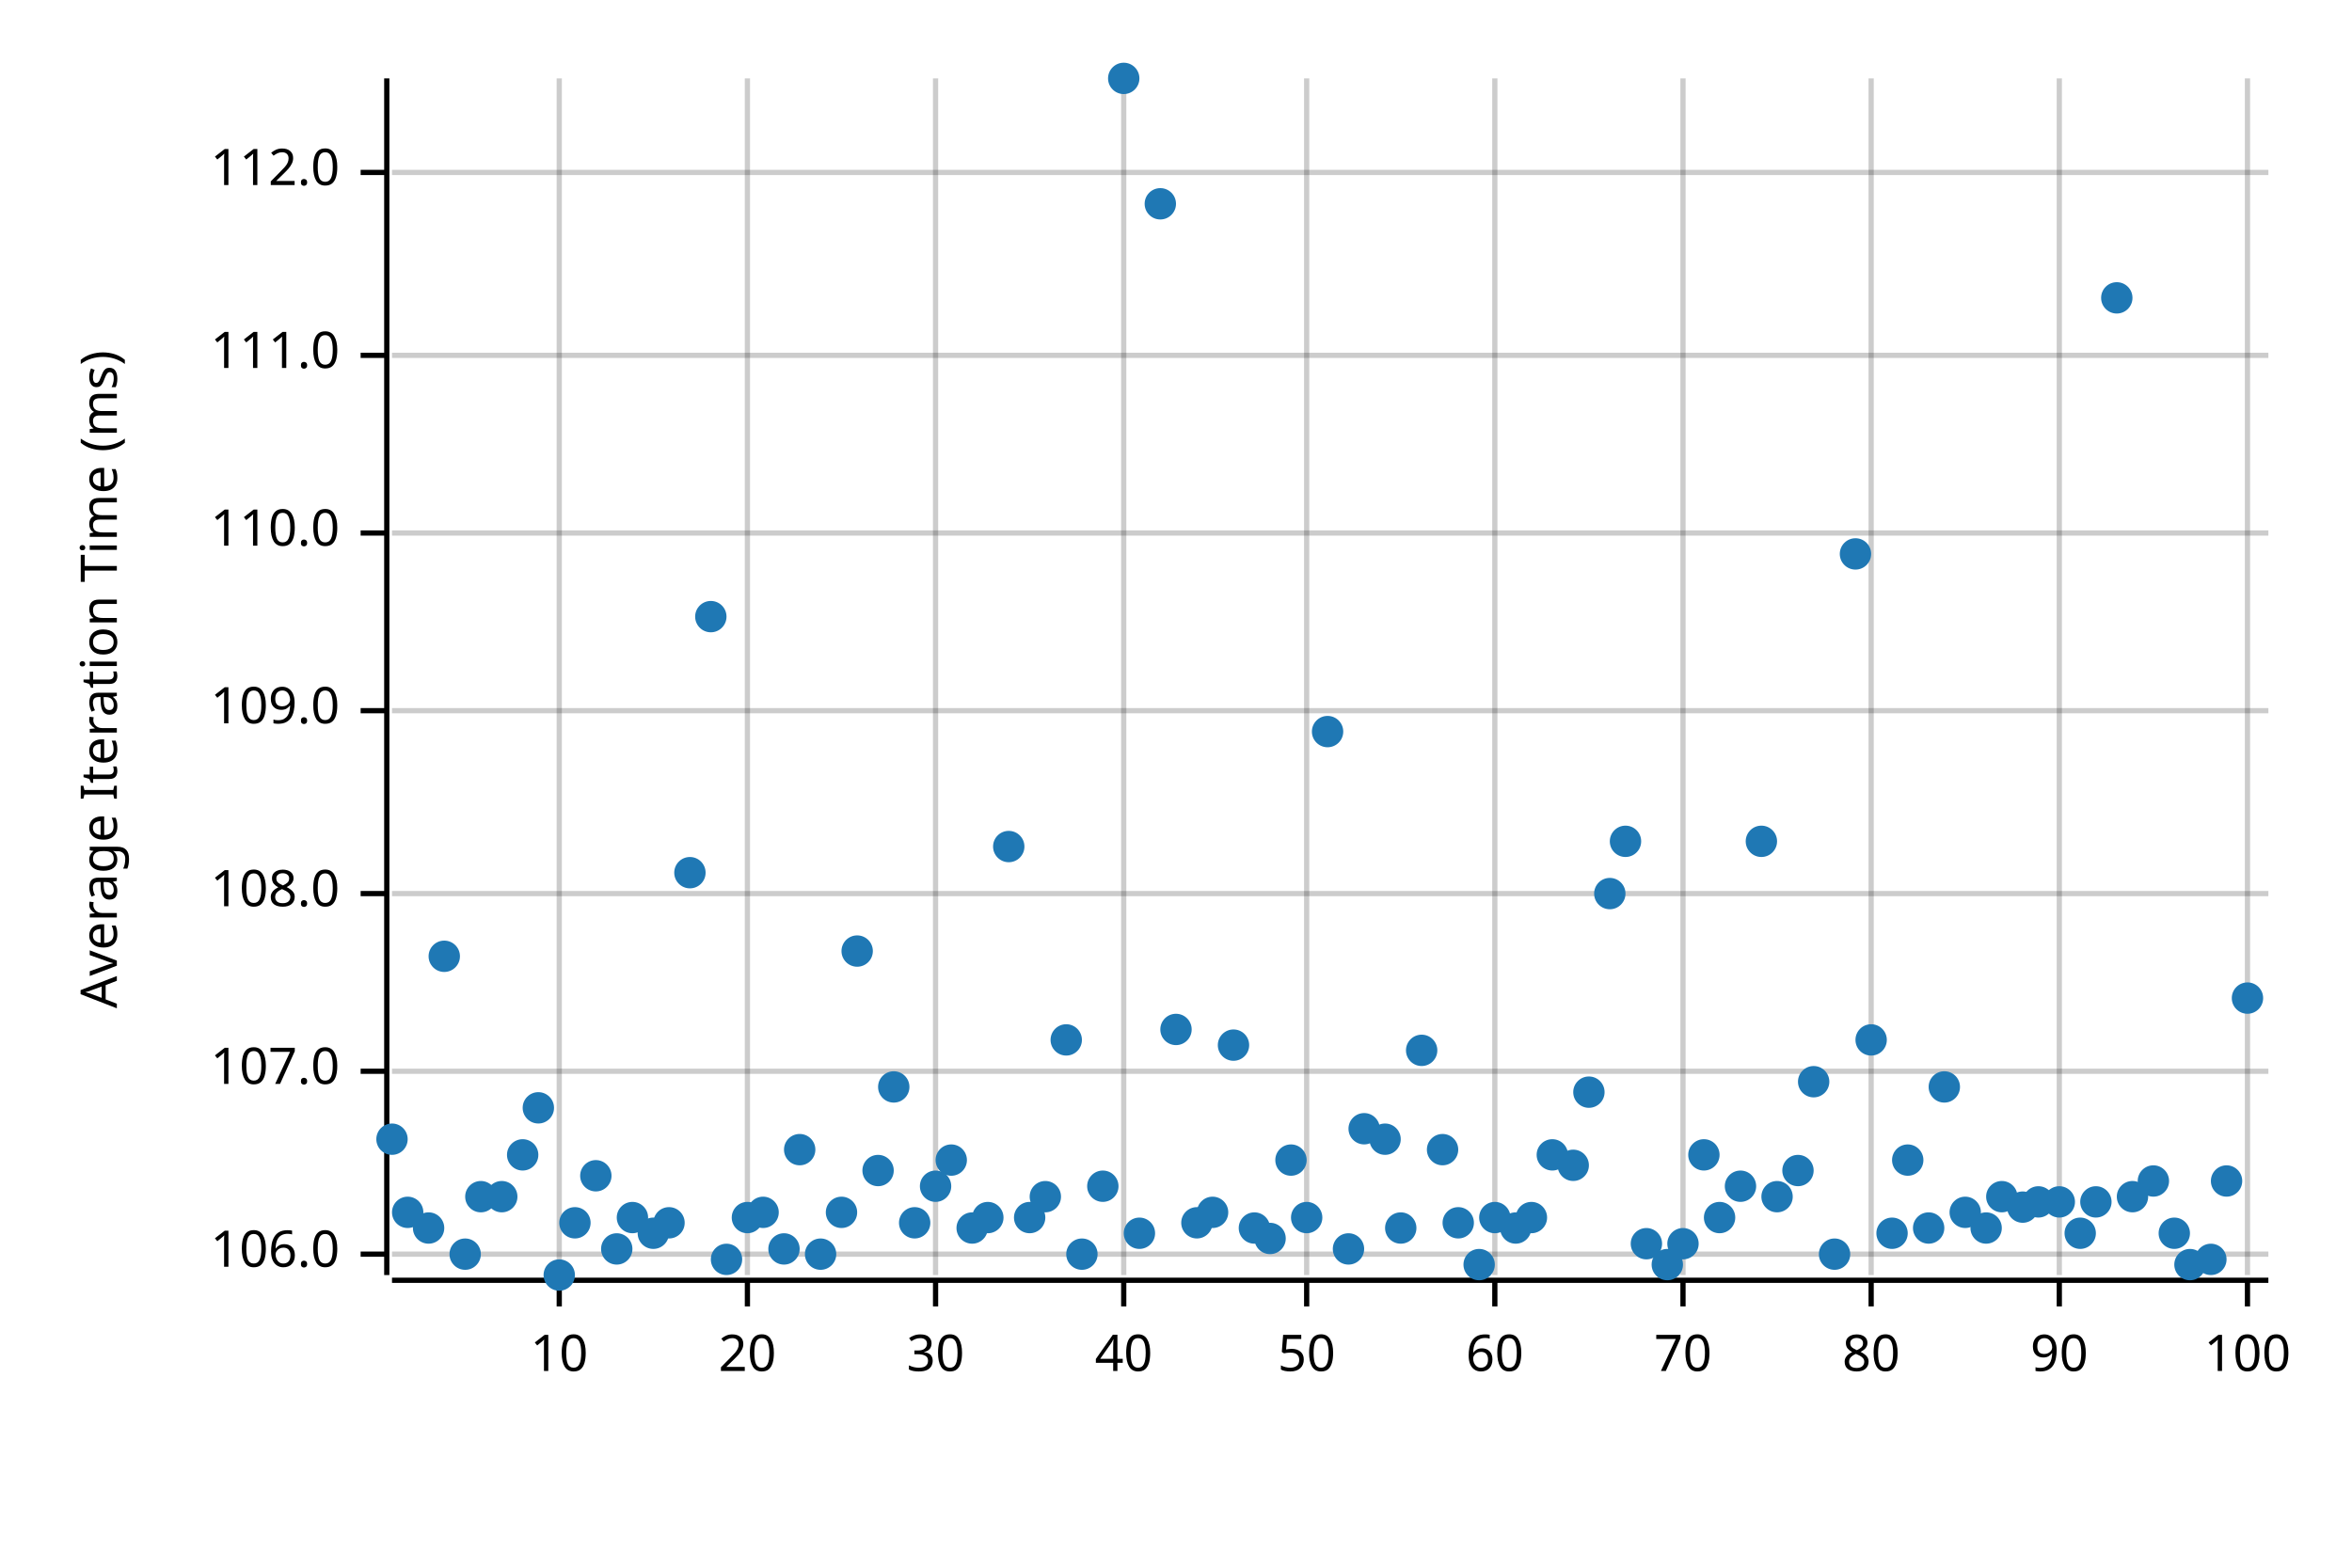
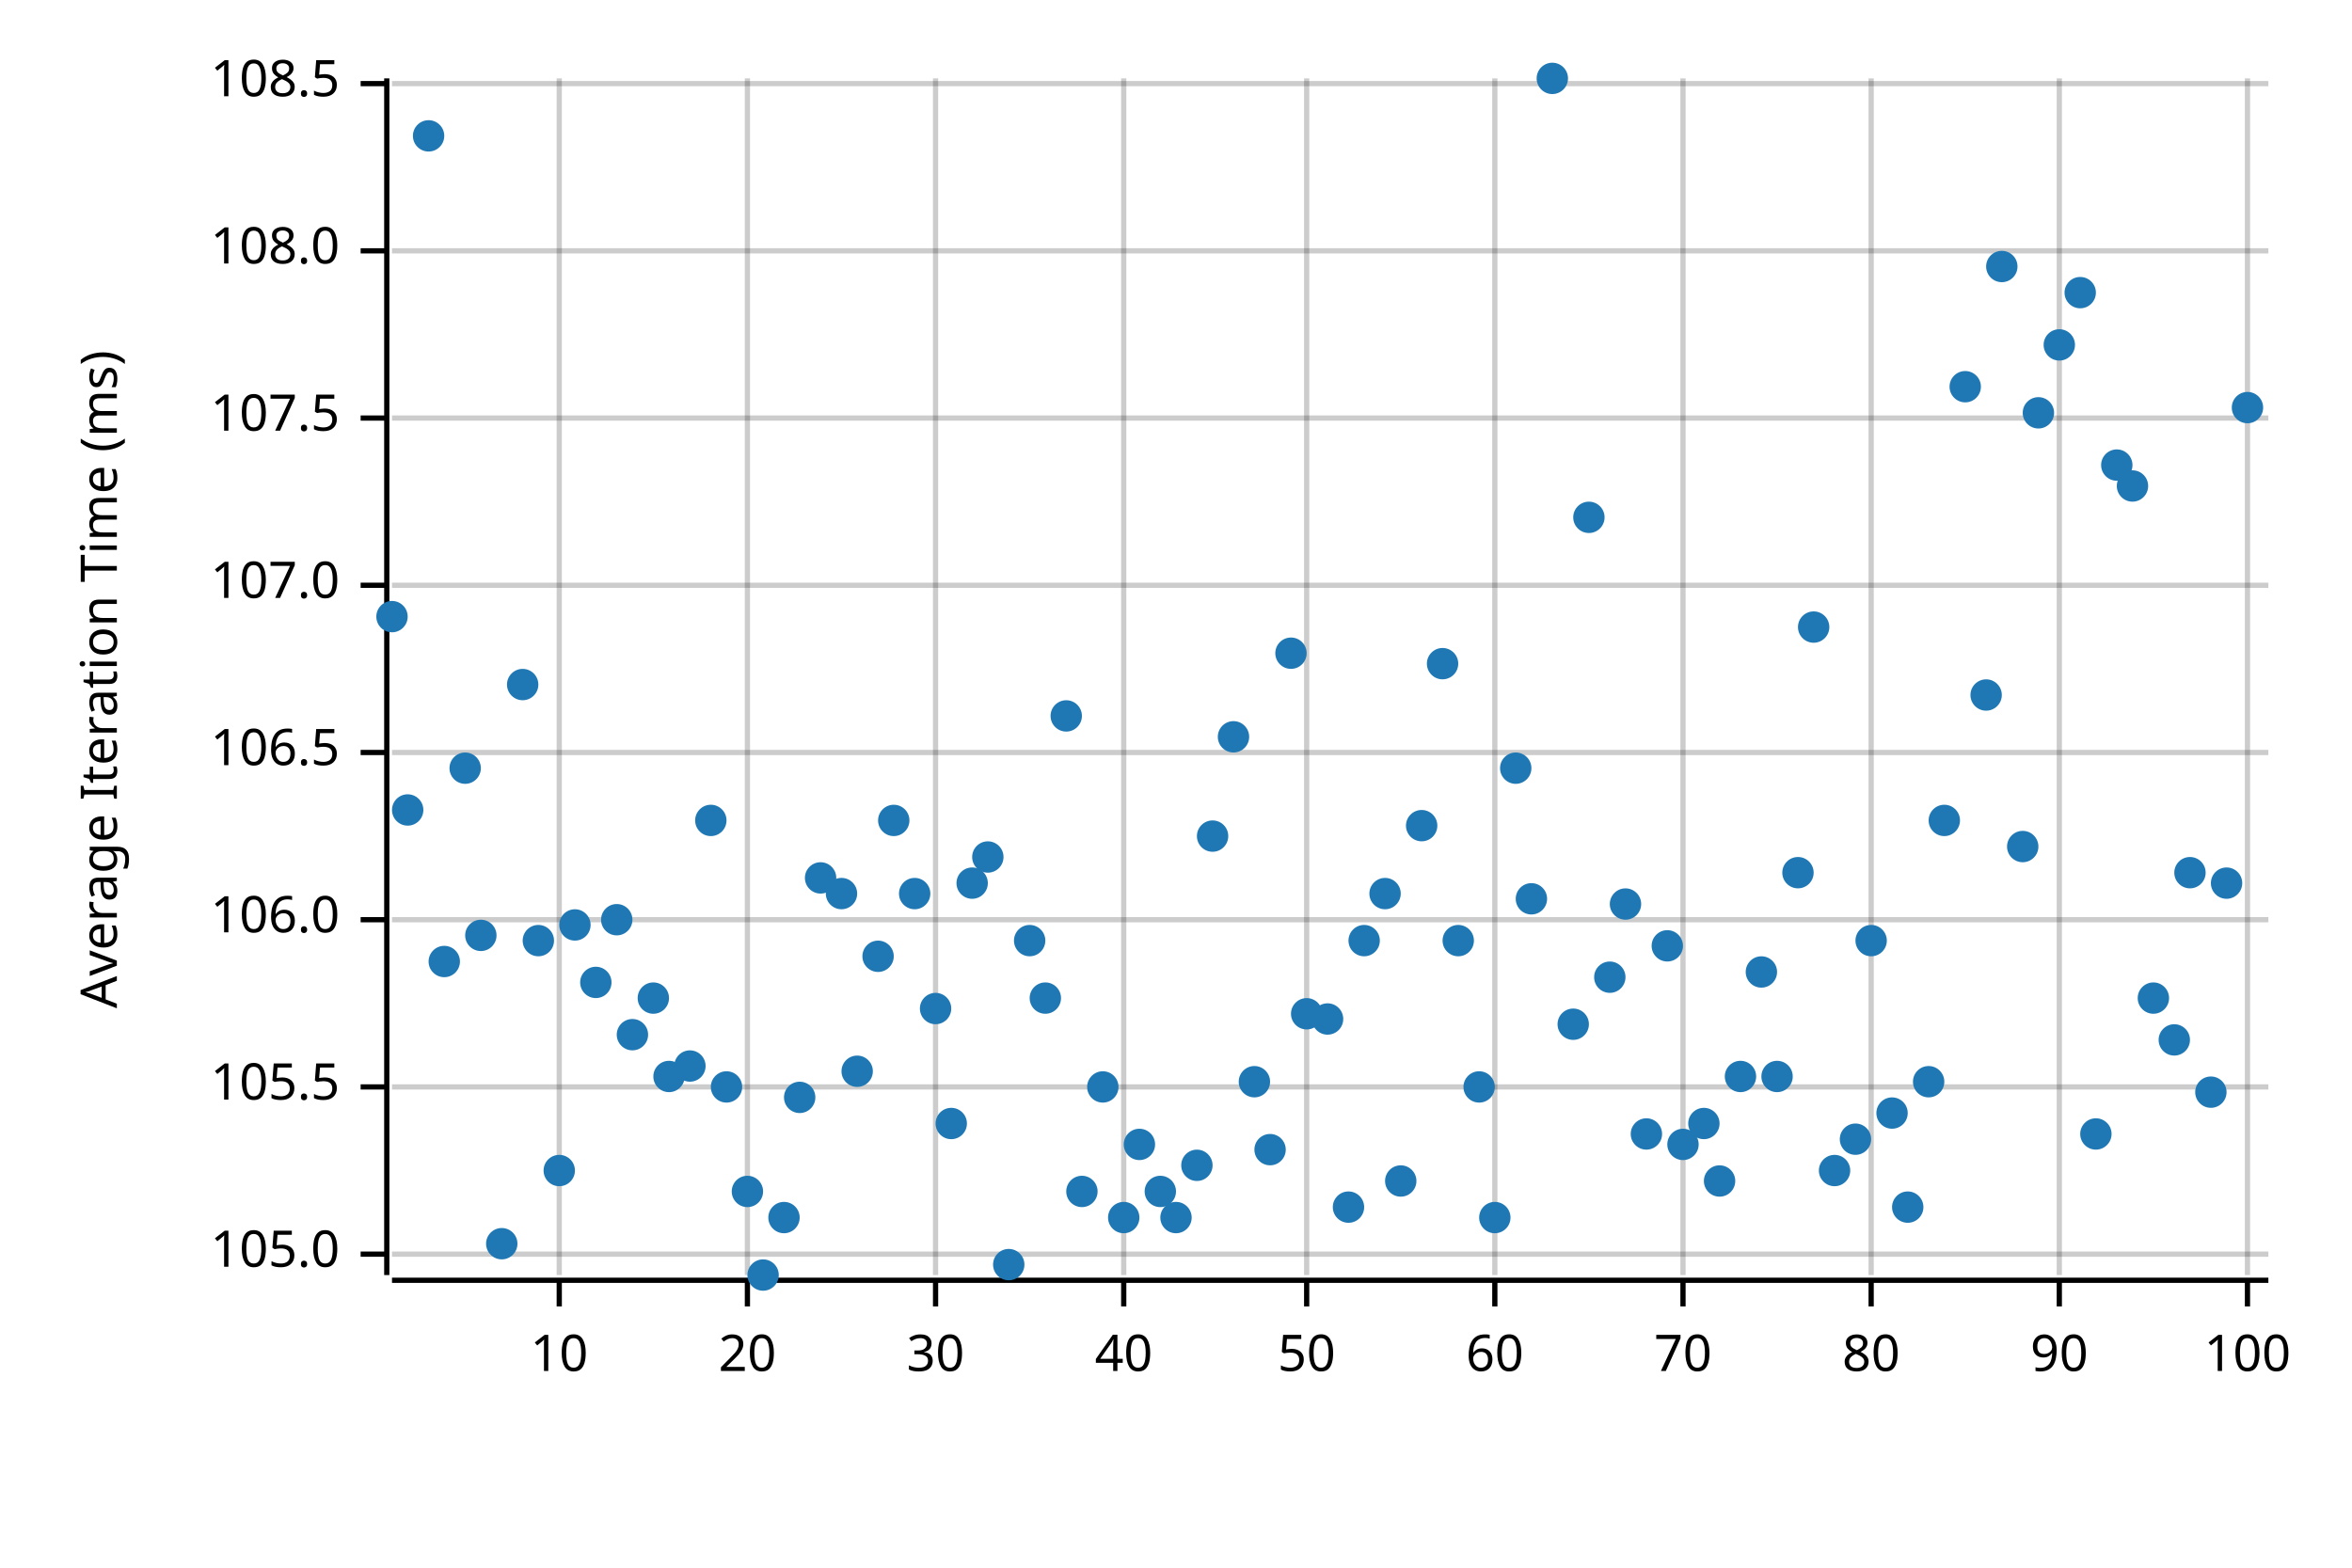
<svg xmlns="http://www.w3.org/2000/svg" width="450" height="300" viewBox="0 0 450 300">
  <text x="15" y="130" dy="0.76em" text-anchor="middle" font-family="sans-serif" font-size="9.677" opacity="1" fill="#000000" transform="rotate(270, 15, 130)">
Average Iteration Time (ms)
</text>
  <line opacity="0.2" stroke="#000000" stroke-width="1" x1="107" y1="244" x2="107" y2="15" />
  <line opacity="0.2" stroke="#000000" stroke-width="1" x1="143" y1="244" x2="143" y2="15" />
  <line opacity="0.2" stroke="#000000" stroke-width="1" x1="179" y1="244" x2="179" y2="15" />
  <line opacity="0.2" stroke="#000000" stroke-width="1" x1="215" y1="244" x2="215" y2="15" />
  <line opacity="0.2" stroke="#000000" stroke-width="1" x1="250" y1="244" x2="250" y2="15" />
  <line opacity="0.2" stroke="#000000" stroke-width="1" x1="286" y1="244" x2="286" y2="15" />
  <line opacity="0.2" stroke="#000000" stroke-width="1" x1="322" y1="244" x2="322" y2="15" />
  <line opacity="0.2" stroke="#000000" stroke-width="1" x1="358" y1="244" x2="358" y2="15" />
  <line opacity="0.2" stroke="#000000" stroke-width="1" x1="394" y1="244" x2="394" y2="15" />
  <line opacity="0.2" stroke="#000000" stroke-width="1" x1="430" y1="244" x2="430" y2="15" />
  <line opacity="0.2" stroke="#000000" stroke-width="1" x1="75" y1="240" x2="434" y2="240" />
-   <line opacity="0.2" stroke="#000000" stroke-width="1" x1="75" y1="205" x2="434" y2="205" />
-   <line opacity="0.2" stroke="#000000" stroke-width="1" x1="75" y1="171" x2="434" y2="171" />
-   <line opacity="0.2" stroke="#000000" stroke-width="1" x1="75" y1="136" x2="434" y2="136" />
-   <line opacity="0.2" stroke="#000000" stroke-width="1" x1="75" y1="102" x2="434" y2="102" />
-   <line opacity="0.2" stroke="#000000" stroke-width="1" x1="75" y1="68" x2="434" y2="68" />
-   <line opacity="0.2" stroke="#000000" stroke-width="1" x1="75" y1="33" x2="434" y2="33" />
+   <line opacity="0.2" stroke="#000000" stroke-width="1" x1="75" y1="208" x2="434" y2="208" />
+   <line opacity="0.2" stroke="#000000" stroke-width="1" x1="75" y1="176" x2="434" y2="176" />
+   <line opacity="0.2" stroke="#000000" stroke-width="1" x1="75" y1="144" x2="434" y2="144" />
+   <line opacity="0.2" stroke="#000000" stroke-width="1" x1="75" y1="112" x2="434" y2="112" />
+   <line opacity="0.2" stroke="#000000" stroke-width="1" x1="75" y1="80" x2="434" y2="80" />
+   <line opacity="0.2" stroke="#000000" stroke-width="1" x1="75" y1="48" x2="434" y2="48" />
+   <line opacity="0.2" stroke="#000000" stroke-width="1" x1="75" y1="16" x2="434" y2="16" />
  <polyline fill="none" opacity="1" stroke="#000000" stroke-width="1" points="74,15 74,244 " />
  <text x="65" y="240" dy="0.5ex" text-anchor="end" font-family="sans-serif" font-size="9.677" opacity="1" fill="#000000">
+ 105.0
+ </text>
+   <polyline fill="none" opacity="1" stroke="#000000" stroke-width="1" points="69,240 74,240 " />
+   <text x="65" y="208" dy="0.5ex" text-anchor="end" font-family="sans-serif" font-size="9.677" opacity="1" fill="#000000">
+ 105.5
+ </text>
+   <polyline fill="none" opacity="1" stroke="#000000" stroke-width="1" points="69,208 74,208 " />
+   <text x="65" y="176" dy="0.5ex" text-anchor="end" font-family="sans-serif" font-size="9.677" opacity="1" fill="#000000">
106.0
</text>
-   <polyline fill="none" opacity="1" stroke="#000000" stroke-width="1" points="69,240 74,240 " />
-   <text x="65" y="205" dy="0.5ex" text-anchor="end" font-family="sans-serif" font-size="9.677" opacity="1" fill="#000000">
+   <polyline fill="none" opacity="1" stroke="#000000" stroke-width="1" points="69,176 74,176 " />
+   <text x="65" y="144" dy="0.5ex" text-anchor="end" font-family="sans-serif" font-size="9.677" opacity="1" fill="#000000">
+ 106.5
+ </text>
+   <polyline fill="none" opacity="1" stroke="#000000" stroke-width="1" points="69,144 74,144 " />
+   <text x="65" y="112" dy="0.5ex" text-anchor="end" font-family="sans-serif" font-size="9.677" opacity="1" fill="#000000">
107.0
</text>
-   <polyline fill="none" opacity="1" stroke="#000000" stroke-width="1" points="69,205 74,205 " />
-   <text x="65" y="171" dy="0.5ex" text-anchor="end" font-family="sans-serif" font-size="9.677" opacity="1" fill="#000000">
+   <polyline fill="none" opacity="1" stroke="#000000" stroke-width="1" points="69,112 74,112 " />
+   <text x="65" y="80" dy="0.5ex" text-anchor="end" font-family="sans-serif" font-size="9.677" opacity="1" fill="#000000">
+ 107.5
+ </text>
+   <polyline fill="none" opacity="1" stroke="#000000" stroke-width="1" points="69,80 74,80 " />
+   <text x="65" y="48" dy="0.5ex" text-anchor="end" font-family="sans-serif" font-size="9.677" opacity="1" fill="#000000">
108.0
</text>
-   <polyline fill="none" opacity="1" stroke="#000000" stroke-width="1" points="69,171 74,171 " />
-   <text x="65" y="136" dy="0.5ex" text-anchor="end" font-family="sans-serif" font-size="9.677" opacity="1" fill="#000000">
- 109.0
+   <polyline fill="none" opacity="1" stroke="#000000" stroke-width="1" points="69,48 74,48 " />
+   <text x="65" y="16" dy="0.5ex" text-anchor="end" font-family="sans-serif" font-size="9.677" opacity="1" fill="#000000">
+ 108.5
</text>
-   <polyline fill="none" opacity="1" stroke="#000000" stroke-width="1" points="69,136 74,136 " />
-   <text x="65" y="102" dy="0.5ex" text-anchor="end" font-family="sans-serif" font-size="9.677" opacity="1" fill="#000000">
- 110.0
- </text>
-   <polyline fill="none" opacity="1" stroke="#000000" stroke-width="1" points="69,102 74,102 " />
-   <text x="65" y="68" dy="0.5ex" text-anchor="end" font-family="sans-serif" font-size="9.677" opacity="1" fill="#000000">
- 111.0
- </text>
-   <polyline fill="none" opacity="1" stroke="#000000" stroke-width="1" points="69,68 74,68 " />
-   <text x="65" y="33" dy="0.5ex" text-anchor="end" font-family="sans-serif" font-size="9.677" opacity="1" fill="#000000">
- 112.0
- </text>
-   <polyline fill="none" opacity="1" stroke="#000000" stroke-width="1" points="69,33 74,33 " />
+   <polyline fill="none" opacity="1" stroke="#000000" stroke-width="1" points="69,16 74,16 " />
  <polyline fill="none" opacity="1" stroke="#000000" stroke-width="1" points="75,245 434,245 " />
  <text x="107" y="255" dy="0.76em" text-anchor="middle" font-family="sans-serif" font-size="9.677" opacity="1" fill="#000000">
10
</text>
  <polyline fill="none" opacity="1" stroke="#000000" stroke-width="1" points="107,245 107,250 " />
  <text x="143" y="255" dy="0.76em" text-anchor="middle" font-family="sans-serif" font-size="9.677" opacity="1" fill="#000000">
20
</text>
  <polyline fill="none" opacity="1" stroke="#000000" stroke-width="1" points="143,245 143,250 " />
  <text x="179" y="255" dy="0.76em" text-anchor="middle" font-family="sans-serif" font-size="9.677" opacity="1" fill="#000000">
30
</text>
  <polyline fill="none" opacity="1" stroke="#000000" stroke-width="1" points="179,245 179,250 " />
  <text x="215" y="255" dy="0.76em" text-anchor="middle" font-family="sans-serif" font-size="9.677" opacity="1" fill="#000000">
40
</text>
  <polyline fill="none" opacity="1" stroke="#000000" stroke-width="1" points="215,245 215,250 " />
  <text x="250" y="255" dy="0.76em" text-anchor="middle" font-family="sans-serif" font-size="9.677" opacity="1" fill="#000000">
50
</text>
  <polyline fill="none" opacity="1" stroke="#000000" stroke-width="1" points="250,245 250,250 " />
  <text x="286" y="255" dy="0.76em" text-anchor="middle" font-family="sans-serif" font-size="9.677" opacity="1" fill="#000000">
60
</text>
  <polyline fill="none" opacity="1" stroke="#000000" stroke-width="1" points="286,245 286,250 " />
  <text x="322" y="255" dy="0.76em" text-anchor="middle" font-family="sans-serif" font-size="9.677" opacity="1" fill="#000000">
70
</text>
  <polyline fill="none" opacity="1" stroke="#000000" stroke-width="1" points="322,245 322,250 " />
  <text x="358" y="255" dy="0.76em" text-anchor="middle" font-family="sans-serif" font-size="9.677" opacity="1" fill="#000000">
80
</text>
  <polyline fill="none" opacity="1" stroke="#000000" stroke-width="1" points="358,245 358,250 " />
  <text x="394" y="255" dy="0.76em" text-anchor="middle" font-family="sans-serif" font-size="9.677" opacity="1" fill="#000000">
90
</text>
  <polyline fill="none" opacity="1" stroke="#000000" stroke-width="1" points="394,245 394,250 " />
  <text x="430" y="255" dy="0.76em" text-anchor="middle" font-family="sans-serif" font-size="9.677" opacity="1" fill="#000000">
100
</text>
  <polyline fill="none" opacity="1" stroke="#000000" stroke-width="1" points="430,245 430,250 " />
-   <circle cx="75" cy="218" r="3" opacity="1" fill="#1F78B4" stroke="none" stroke-width="1" />
-   <circle cx="78" cy="232" r="3" opacity="1" fill="#1F78B4" stroke="none" stroke-width="1" />
-   <circle cx="82" cy="235" r="3" opacity="1" fill="#1F78B4" stroke="none" stroke-width="1" />
-   <circle cx="85" cy="183" r="3" opacity="1" fill="#1F78B4" stroke="none" stroke-width="1" />
-   <circle cx="89" cy="240" r="3" opacity="1" fill="#1F78B4" stroke="none" stroke-width="1" />
-   <circle cx="92" cy="229" r="3" opacity="1" fill="#1F78B4" stroke="none" stroke-width="1" />
-   <circle cx="96" cy="229" r="3" opacity="1" fill="#1F78B4" stroke="none" stroke-width="1" />
-   <circle cx="100" cy="221" r="3" opacity="1" fill="#1F78B4" stroke="none" stroke-width="1" />
-   <circle cx="103" cy="212" r="3" opacity="1" fill="#1F78B4" stroke="none" stroke-width="1" />
-   <circle cx="107" cy="244" r="3" opacity="1" fill="#1F78B4" stroke="none" stroke-width="1" />
-   <circle cx="110" cy="234" r="3" opacity="1" fill="#1F78B4" stroke="none" stroke-width="1" />
-   <circle cx="114" cy="225" r="3" opacity="1" fill="#1F78B4" stroke="none" stroke-width="1" />
-   <circle cx="118" cy="239" r="3" opacity="1" fill="#1F78B4" stroke="none" stroke-width="1" />
-   <circle cx="121" cy="233" r="3" opacity="1" fill="#1F78B4" stroke="none" stroke-width="1" />
-   <circle cx="125" cy="236" r="3" opacity="1" fill="#1F78B4" stroke="none" stroke-width="1" />
-   <circle cx="128" cy="234" r="3" opacity="1" fill="#1F78B4" stroke="none" stroke-width="1" />
-   <circle cx="132" cy="167" r="3" opacity="1" fill="#1F78B4" stroke="none" stroke-width="1" />
-   <circle cx="136" cy="118" r="3" opacity="1" fill="#1F78B4" stroke="none" stroke-width="1" />
-   <circle cx="139" cy="241" r="3" opacity="1" fill="#1F78B4" stroke="none" stroke-width="1" />
-   <circle cx="143" cy="233" r="3" opacity="1" fill="#1F78B4" stroke="none" stroke-width="1" />
-   <circle cx="146" cy="232" r="3" opacity="1" fill="#1F78B4" stroke="none" stroke-width="1" />
-   <circle cx="150" cy="239" r="3" opacity="1" fill="#1F78B4" stroke="none" stroke-width="1" />
-   <circle cx="153" cy="220" r="3" opacity="1" fill="#1F78B4" stroke="none" stroke-width="1" />
-   <circle cx="157" cy="240" r="3" opacity="1" fill="#1F78B4" stroke="none" stroke-width="1" />
-   <circle cx="161" cy="232" r="3" opacity="1" fill="#1F78B4" stroke="none" stroke-width="1" />
-   <circle cx="164" cy="182" r="3" opacity="1" fill="#1F78B4" stroke="none" stroke-width="1" />
-   <circle cx="168" cy="224" r="3" opacity="1" fill="#1F78B4" stroke="none" stroke-width="1" />
-   <circle cx="171" cy="208" r="3" opacity="1" fill="#1F78B4" stroke="none" stroke-width="1" />
-   <circle cx="175" cy="234" r="3" opacity="1" fill="#1F78B4" stroke="none" stroke-width="1" />
-   <circle cx="179" cy="227" r="3" opacity="1" fill="#1F78B4" stroke="none" stroke-width="1" />
-   <circle cx="182" cy="222" r="3" opacity="1" fill="#1F78B4" stroke="none" stroke-width="1" />
-   <circle cx="186" cy="235" r="3" opacity="1" fill="#1F78B4" stroke="none" stroke-width="1" />
-   <circle cx="189" cy="233" r="3" opacity="1" fill="#1F78B4" stroke="none" stroke-width="1" />
-   <circle cx="193" cy="162" r="3" opacity="1" fill="#1F78B4" stroke="none" stroke-width="1" />
-   <circle cx="197" cy="233" r="3" opacity="1" fill="#1F78B4" stroke="none" stroke-width="1" />
-   <circle cx="200" cy="229" r="3" opacity="1" fill="#1F78B4" stroke="none" stroke-width="1" />
-   <circle cx="204" cy="199" r="3" opacity="1" fill="#1F78B4" stroke="none" stroke-width="1" />
-   <circle cx="207" cy="240" r="3" opacity="1" fill="#1F78B4" stroke="none" stroke-width="1" />
-   <circle cx="211" cy="227" r="3" opacity="1" fill="#1F78B4" stroke="none" stroke-width="1" />
-   <circle cx="215" cy="15" r="3" opacity="1" fill="#1F78B4" stroke="none" stroke-width="1" />
-   <circle cx="218" cy="236" r="3" opacity="1" fill="#1F78B4" stroke="none" stroke-width="1" />
-   <circle cx="222" cy="39" r="3" opacity="1" fill="#1F78B4" stroke="none" stroke-width="1" />
-   <circle cx="225" cy="197" r="3" opacity="1" fill="#1F78B4" stroke="none" stroke-width="1" />
-   <circle cx="229" cy="234" r="3" opacity="1" fill="#1F78B4" stroke="none" stroke-width="1" />
-   <circle cx="232" cy="232" r="3" opacity="1" fill="#1F78B4" stroke="none" stroke-width="1" />
-   <circle cx="236" cy="200" r="3" opacity="1" fill="#1F78B4" stroke="none" stroke-width="1" />
-   <circle cx="240" cy="235" r="3" opacity="1" fill="#1F78B4" stroke="none" stroke-width="1" />
-   <circle cx="243" cy="237" r="3" opacity="1" fill="#1F78B4" stroke="none" stroke-width="1" />
-   <circle cx="247" cy="222" r="3" opacity="1" fill="#1F78B4" stroke="none" stroke-width="1" />
-   <circle cx="250" cy="233" r="3" opacity="1" fill="#1F78B4" stroke="none" stroke-width="1" />
-   <circle cx="254" cy="140" r="3" opacity="1" fill="#1F78B4" stroke="none" stroke-width="1" />
-   <circle cx="258" cy="239" r="3" opacity="1" fill="#1F78B4" stroke="none" stroke-width="1" />
-   <circle cx="261" cy="216" r="3" opacity="1" fill="#1F78B4" stroke="none" stroke-width="1" />
-   <circle cx="265" cy="218" r="3" opacity="1" fill="#1F78B4" stroke="none" stroke-width="1" />
-   <circle cx="268" cy="235" r="3" opacity="1" fill="#1F78B4" stroke="none" stroke-width="1" />
-   <circle cx="272" cy="201" r="3" opacity="1" fill="#1F78B4" stroke="none" stroke-width="1" />
-   <circle cx="276" cy="220" r="3" opacity="1" fill="#1F78B4" stroke="none" stroke-width="1" />
-   <circle cx="279" cy="234" r="3" opacity="1" fill="#1F78B4" stroke="none" stroke-width="1" />
-   <circle cx="283" cy="242" r="3" opacity="1" fill="#1F78B4" stroke="none" stroke-width="1" />
+   <circle cx="75" cy="118" r="3" opacity="1" fill="#1F78B4" stroke="none" stroke-width="1" />
+   <circle cx="78" cy="155" r="3" opacity="1" fill="#1F78B4" stroke="none" stroke-width="1" />
+   <circle cx="82" cy="26" r="3" opacity="1" fill="#1F78B4" stroke="none" stroke-width="1" />
+   <circle cx="85" cy="184" r="3" opacity="1" fill="#1F78B4" stroke="none" stroke-width="1" />
+   <circle cx="89" cy="147" r="3" opacity="1" fill="#1F78B4" stroke="none" stroke-width="1" />
+   <circle cx="92" cy="179" r="3" opacity="1" fill="#1F78B4" stroke="none" stroke-width="1" />
+   <circle cx="96" cy="238" r="3" opacity="1" fill="#1F78B4" stroke="none" stroke-width="1" />
+   <circle cx="100" cy="131" r="3" opacity="1" fill="#1F78B4" stroke="none" stroke-width="1" />
+   <circle cx="103" cy="180" r="3" opacity="1" fill="#1F78B4" stroke="none" stroke-width="1" />
+   <circle cx="107" cy="224" r="3" opacity="1" fill="#1F78B4" stroke="none" stroke-width="1" />
+   <circle cx="110" cy="177" r="3" opacity="1" fill="#1F78B4" stroke="none" stroke-width="1" />
+   <circle cx="114" cy="188" r="3" opacity="1" fill="#1F78B4" stroke="none" stroke-width="1" />
+   <circle cx="118" cy="176" r="3" opacity="1" fill="#1F78B4" stroke="none" stroke-width="1" />
+   <circle cx="121" cy="198" r="3" opacity="1" fill="#1F78B4" stroke="none" stroke-width="1" />
+   <circle cx="125" cy="191" r="3" opacity="1" fill="#1F78B4" stroke="none" stroke-width="1" />
+   <circle cx="128" cy="206" r="3" opacity="1" fill="#1F78B4" stroke="none" stroke-width="1" />
+   <circle cx="132" cy="204" r="3" opacity="1" fill="#1F78B4" stroke="none" stroke-width="1" />
+   <circle cx="136" cy="157" r="3" opacity="1" fill="#1F78B4" stroke="none" stroke-width="1" />
+   <circle cx="139" cy="208" r="3" opacity="1" fill="#1F78B4" stroke="none" stroke-width="1" />
+   <circle cx="143" cy="228" r="3" opacity="1" fill="#1F78B4" stroke="none" stroke-width="1" />
+   <circle cx="146" cy="244" r="3" opacity="1" fill="#1F78B4" stroke="none" stroke-width="1" />
+   <circle cx="150" cy="233" r="3" opacity="1" fill="#1F78B4" stroke="none" stroke-width="1" />
+   <circle cx="153" cy="210" r="3" opacity="1" fill="#1F78B4" stroke="none" stroke-width="1" />
+   <circle cx="157" cy="168" r="3" opacity="1" fill="#1F78B4" stroke="none" stroke-width="1" />
+   <circle cx="161" cy="171" r="3" opacity="1" fill="#1F78B4" stroke="none" stroke-width="1" />
+   <circle cx="164" cy="205" r="3" opacity="1" fill="#1F78B4" stroke="none" stroke-width="1" />
+   <circle cx="168" cy="183" r="3" opacity="1" fill="#1F78B4" stroke="none" stroke-width="1" />
+   <circle cx="171" cy="157" r="3" opacity="1" fill="#1F78B4" stroke="none" stroke-width="1" />
+   <circle cx="175" cy="171" r="3" opacity="1" fill="#1F78B4" stroke="none" stroke-width="1" />
+   <circle cx="179" cy="193" r="3" opacity="1" fill="#1F78B4" stroke="none" stroke-width="1" />
+   <circle cx="182" cy="215" r="3" opacity="1" fill="#1F78B4" stroke="none" stroke-width="1" />
+   <circle cx="186" cy="169" r="3" opacity="1" fill="#1F78B4" stroke="none" stroke-width="1" />
+   <circle cx="189" cy="164" r="3" opacity="1" fill="#1F78B4" stroke="none" stroke-width="1" />
+   <circle cx="193" cy="242" r="3" opacity="1" fill="#1F78B4" stroke="none" stroke-width="1" />
+   <circle cx="197" cy="180" r="3" opacity="1" fill="#1F78B4" stroke="none" stroke-width="1" />
+   <circle cx="200" cy="191" r="3" opacity="1" fill="#1F78B4" stroke="none" stroke-width="1" />
+   <circle cx="204" cy="137" r="3" opacity="1" fill="#1F78B4" stroke="none" stroke-width="1" />
+   <circle cx="207" cy="228" r="3" opacity="1" fill="#1F78B4" stroke="none" stroke-width="1" />
+   <circle cx="211" cy="208" r="3" opacity="1" fill="#1F78B4" stroke="none" stroke-width="1" />
+   <circle cx="215" cy="233" r="3" opacity="1" fill="#1F78B4" stroke="none" stroke-width="1" />
+   <circle cx="218" cy="219" r="3" opacity="1" fill="#1F78B4" stroke="none" stroke-width="1" />
+   <circle cx="222" cy="228" r="3" opacity="1" fill="#1F78B4" stroke="none" stroke-width="1" />
+   <circle cx="225" cy="233" r="3" opacity="1" fill="#1F78B4" stroke="none" stroke-width="1" />
+   <circle cx="229" cy="223" r="3" opacity="1" fill="#1F78B4" stroke="none" stroke-width="1" />
+   <circle cx="232" cy="160" r="3" opacity="1" fill="#1F78B4" stroke="none" stroke-width="1" />
+   <circle cx="236" cy="141" r="3" opacity="1" fill="#1F78B4" stroke="none" stroke-width="1" />
+   <circle cx="240" cy="207" r="3" opacity="1" fill="#1F78B4" stroke="none" stroke-width="1" />
+   <circle cx="243" cy="220" r="3" opacity="1" fill="#1F78B4" stroke="none" stroke-width="1" />
+   <circle cx="247" cy="125" r="3" opacity="1" fill="#1F78B4" stroke="none" stroke-width="1" />
+   <circle cx="250" cy="194" r="3" opacity="1" fill="#1F78B4" stroke="none" stroke-width="1" />
+   <circle cx="254" cy="195" r="3" opacity="1" fill="#1F78B4" stroke="none" stroke-width="1" />
+   <circle cx="258" cy="231" r="3" opacity="1" fill="#1F78B4" stroke="none" stroke-width="1" />
+   <circle cx="261" cy="180" r="3" opacity="1" fill="#1F78B4" stroke="none" stroke-width="1" />
+   <circle cx="265" cy="171" r="3" opacity="1" fill="#1F78B4" stroke="none" stroke-width="1" />
+   <circle cx="268" cy="226" r="3" opacity="1" fill="#1F78B4" stroke="none" stroke-width="1" />
+   <circle cx="272" cy="158" r="3" opacity="1" fill="#1F78B4" stroke="none" stroke-width="1" />
+   <circle cx="276" cy="127" r="3" opacity="1" fill="#1F78B4" stroke="none" stroke-width="1" />
+   <circle cx="279" cy="180" r="3" opacity="1" fill="#1F78B4" stroke="none" stroke-width="1" />
+   <circle cx="283" cy="208" r="3" opacity="1" fill="#1F78B4" stroke="none" stroke-width="1" />
  <circle cx="286" cy="233" r="3" opacity="1" fill="#1F78B4" stroke="none" stroke-width="1" />
-   <circle cx="290" cy="235" r="3" opacity="1" fill="#1F78B4" stroke="none" stroke-width="1" />
-   <circle cx="293" cy="233" r="3" opacity="1" fill="#1F78B4" stroke="none" stroke-width="1" />
-   <circle cx="297" cy="221" r="3" opacity="1" fill="#1F78B4" stroke="none" stroke-width="1" />
-   <circle cx="301" cy="223" r="3" opacity="1" fill="#1F78B4" stroke="none" stroke-width="1" />
-   <circle cx="304" cy="209" r="3" opacity="1" fill="#1F78B4" stroke="none" stroke-width="1" />
-   <circle cx="308" cy="171" r="3" opacity="1" fill="#1F78B4" stroke="none" stroke-width="1" />
-   <circle cx="311" cy="161" r="3" opacity="1" fill="#1F78B4" stroke="none" stroke-width="1" />
-   <circle cx="315" cy="238" r="3" opacity="1" fill="#1F78B4" stroke="none" stroke-width="1" />
-   <circle cx="319" cy="242" r="3" opacity="1" fill="#1F78B4" stroke="none" stroke-width="1" />
-   <circle cx="322" cy="238" r="3" opacity="1" fill="#1F78B4" stroke="none" stroke-width="1" />
-   <circle cx="326" cy="221" r="3" opacity="1" fill="#1F78B4" stroke="none" stroke-width="1" />
-   <circle cx="329" cy="233" r="3" opacity="1" fill="#1F78B4" stroke="none" stroke-width="1" />
-   <circle cx="333" cy="227" r="3" opacity="1" fill="#1F78B4" stroke="none" stroke-width="1" />
-   <circle cx="337" cy="161" r="3" opacity="1" fill="#1F78B4" stroke="none" stroke-width="1" />
-   <circle cx="340" cy="229" r="3" opacity="1" fill="#1F78B4" stroke="none" stroke-width="1" />
-   <circle cx="344" cy="224" r="3" opacity="1" fill="#1F78B4" stroke="none" stroke-width="1" />
-   <circle cx="347" cy="207" r="3" opacity="1" fill="#1F78B4" stroke="none" stroke-width="1" />
-   <circle cx="351" cy="240" r="3" opacity="1" fill="#1F78B4" stroke="none" stroke-width="1" />
-   <circle cx="355" cy="106" r="3" opacity="1" fill="#1F78B4" stroke="none" stroke-width="1" />
-   <circle cx="358" cy="199" r="3" opacity="1" fill="#1F78B4" stroke="none" stroke-width="1" />
-   <circle cx="362" cy="236" r="3" opacity="1" fill="#1F78B4" stroke="none" stroke-width="1" />
-   <circle cx="365" cy="222" r="3" opacity="1" fill="#1F78B4" stroke="none" stroke-width="1" />
-   <circle cx="369" cy="235" r="3" opacity="1" fill="#1F78B4" stroke="none" stroke-width="1" />
-   <circle cx="372" cy="208" r="3" opacity="1" fill="#1F78B4" stroke="none" stroke-width="1" />
-   <circle cx="376" cy="232" r="3" opacity="1" fill="#1F78B4" stroke="none" stroke-width="1" />
-   <circle cx="380" cy="235" r="3" opacity="1" fill="#1F78B4" stroke="none" stroke-width="1" />
-   <circle cx="383" cy="229" r="3" opacity="1" fill="#1F78B4" stroke="none" stroke-width="1" />
-   <circle cx="387" cy="231" r="3" opacity="1" fill="#1F78B4" stroke="none" stroke-width="1" />
-   <circle cx="390" cy="230" r="3" opacity="1" fill="#1F78B4" stroke="none" stroke-width="1" />
-   <circle cx="394" cy="230" r="3" opacity="1" fill="#1F78B4" stroke="none" stroke-width="1" />
-   <circle cx="398" cy="236" r="3" opacity="1" fill="#1F78B4" stroke="none" stroke-width="1" />
-   <circle cx="401" cy="230" r="3" opacity="1" fill="#1F78B4" stroke="none" stroke-width="1" />
-   <circle cx="405" cy="57" r="3" opacity="1" fill="#1F78B4" stroke="none" stroke-width="1" />
-   <circle cx="408" cy="229" r="3" opacity="1" fill="#1F78B4" stroke="none" stroke-width="1" />
-   <circle cx="412" cy="226" r="3" opacity="1" fill="#1F78B4" stroke="none" stroke-width="1" />
-   <circle cx="416" cy="236" r="3" opacity="1" fill="#1F78B4" stroke="none" stroke-width="1" />
-   <circle cx="419" cy="242" r="3" opacity="1" fill="#1F78B4" stroke="none" stroke-width="1" />
-   <circle cx="423" cy="241" r="3" opacity="1" fill="#1F78B4" stroke="none" stroke-width="1" />
-   <circle cx="426" cy="226" r="3" opacity="1" fill="#1F78B4" stroke="none" stroke-width="1" />
-   <circle cx="430" cy="191" r="3" opacity="1" fill="#1F78B4" stroke="none" stroke-width="1" />
+   <circle cx="290" cy="147" r="3" opacity="1" fill="#1F78B4" stroke="none" stroke-width="1" />
+   <circle cx="293" cy="172" r="3" opacity="1" fill="#1F78B4" stroke="none" stroke-width="1" />
+   <circle cx="297" cy="15" r="3" opacity="1" fill="#1F78B4" stroke="none" stroke-width="1" />
+   <circle cx="301" cy="196" r="3" opacity="1" fill="#1F78B4" stroke="none" stroke-width="1" />
+   <circle cx="304" cy="99" r="3" opacity="1" fill="#1F78B4" stroke="none" stroke-width="1" />
+   <circle cx="308" cy="187" r="3" opacity="1" fill="#1F78B4" stroke="none" stroke-width="1" />
+   <circle cx="311" cy="173" r="3" opacity="1" fill="#1F78B4" stroke="none" stroke-width="1" />
+   <circle cx="315" cy="217" r="3" opacity="1" fill="#1F78B4" stroke="none" stroke-width="1" />
+   <circle cx="319" cy="181" r="3" opacity="1" fill="#1F78B4" stroke="none" stroke-width="1" />
+   <circle cx="322" cy="219" r="3" opacity="1" fill="#1F78B4" stroke="none" stroke-width="1" />
+   <circle cx="326" cy="215" r="3" opacity="1" fill="#1F78B4" stroke="none" stroke-width="1" />
+   <circle cx="329" cy="226" r="3" opacity="1" fill="#1F78B4" stroke="none" stroke-width="1" />
+   <circle cx="333" cy="206" r="3" opacity="1" fill="#1F78B4" stroke="none" stroke-width="1" />
+   <circle cx="337" cy="186" r="3" opacity="1" fill="#1F78B4" stroke="none" stroke-width="1" />
+   <circle cx="340" cy="206" r="3" opacity="1" fill="#1F78B4" stroke="none" stroke-width="1" />
+   <circle cx="344" cy="167" r="3" opacity="1" fill="#1F78B4" stroke="none" stroke-width="1" />
+   <circle cx="347" cy="120" r="3" opacity="1" fill="#1F78B4" stroke="none" stroke-width="1" />
+   <circle cx="351" cy="224" r="3" opacity="1" fill="#1F78B4" stroke="none" stroke-width="1" />
+   <circle cx="355" cy="218" r="3" opacity="1" fill="#1F78B4" stroke="none" stroke-width="1" />
+   <circle cx="358" cy="180" r="3" opacity="1" fill="#1F78B4" stroke="none" stroke-width="1" />
+   <circle cx="362" cy="213" r="3" opacity="1" fill="#1F78B4" stroke="none" stroke-width="1" />
+   <circle cx="365" cy="231" r="3" opacity="1" fill="#1F78B4" stroke="none" stroke-width="1" />
+   <circle cx="369" cy="207" r="3" opacity="1" fill="#1F78B4" stroke="none" stroke-width="1" />
+   <circle cx="372" cy="157" r="3" opacity="1" fill="#1F78B4" stroke="none" stroke-width="1" />
+   <circle cx="376" cy="74" r="3" opacity="1" fill="#1F78B4" stroke="none" stroke-width="1" />
+   <circle cx="380" cy="133" r="3" opacity="1" fill="#1F78B4" stroke="none" stroke-width="1" />
+   <circle cx="383" cy="51" r="3" opacity="1" fill="#1F78B4" stroke="none" stroke-width="1" />
+   <circle cx="387" cy="162" r="3" opacity="1" fill="#1F78B4" stroke="none" stroke-width="1" />
+   <circle cx="390" cy="79" r="3" opacity="1" fill="#1F78B4" stroke="none" stroke-width="1" />
+   <circle cx="394" cy="66" r="3" opacity="1" fill="#1F78B4" stroke="none" stroke-width="1" />
+   <circle cx="398" cy="56" r="3" opacity="1" fill="#1F78B4" stroke="none" stroke-width="1" />
+   <circle cx="401" cy="217" r="3" opacity="1" fill="#1F78B4" stroke="none" stroke-width="1" />
+   <circle cx="405" cy="89" r="3" opacity="1" fill="#1F78B4" stroke="none" stroke-width="1" />
+   <circle cx="408" cy="93" r="3" opacity="1" fill="#1F78B4" stroke="none" stroke-width="1" />
+   <circle cx="412" cy="191" r="3" opacity="1" fill="#1F78B4" stroke="none" stroke-width="1" />
+   <circle cx="416" cy="199" r="3" opacity="1" fill="#1F78B4" stroke="none" stroke-width="1" />
+   <circle cx="419" cy="167" r="3" opacity="1" fill="#1F78B4" stroke="none" stroke-width="1" />
+   <circle cx="423" cy="209" r="3" opacity="1" fill="#1F78B4" stroke="none" stroke-width="1" />
+   <circle cx="426" cy="169" r="3" opacity="1" fill="#1F78B4" stroke="none" stroke-width="1" />
+   <circle cx="430" cy="78" r="3" opacity="1" fill="#1F78B4" stroke="none" stroke-width="1" />
</svg>
